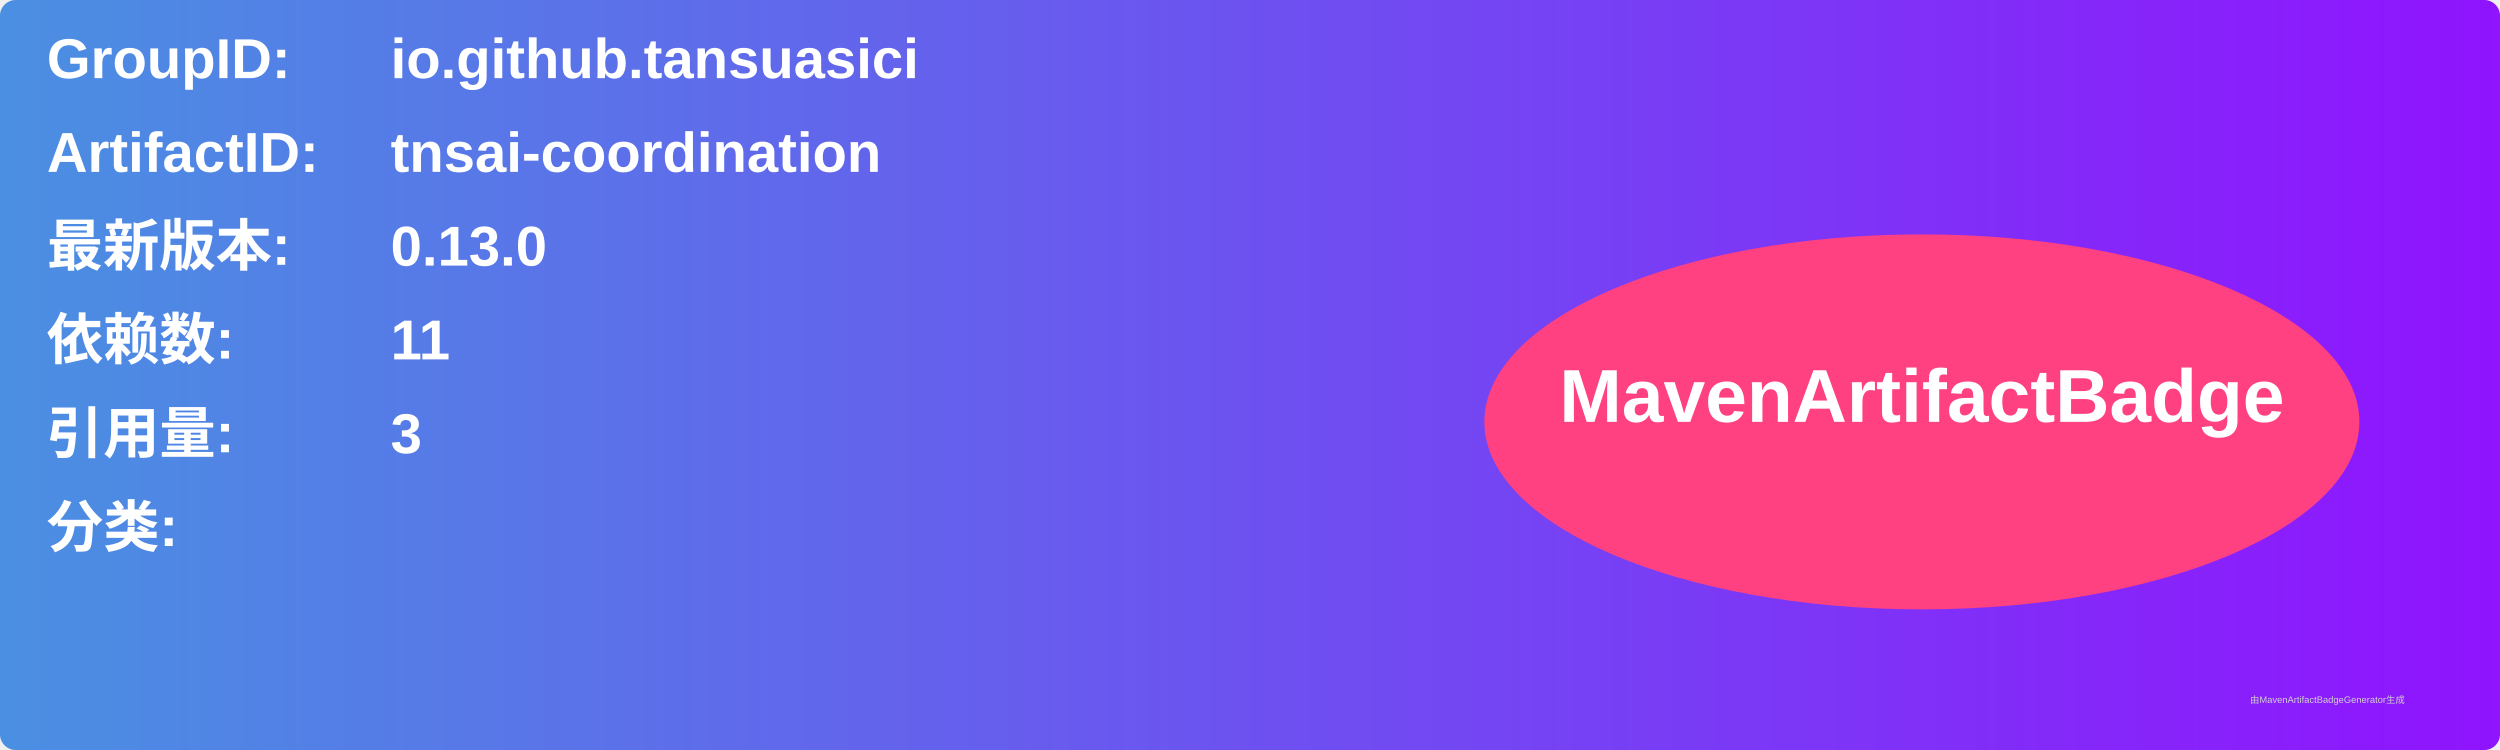
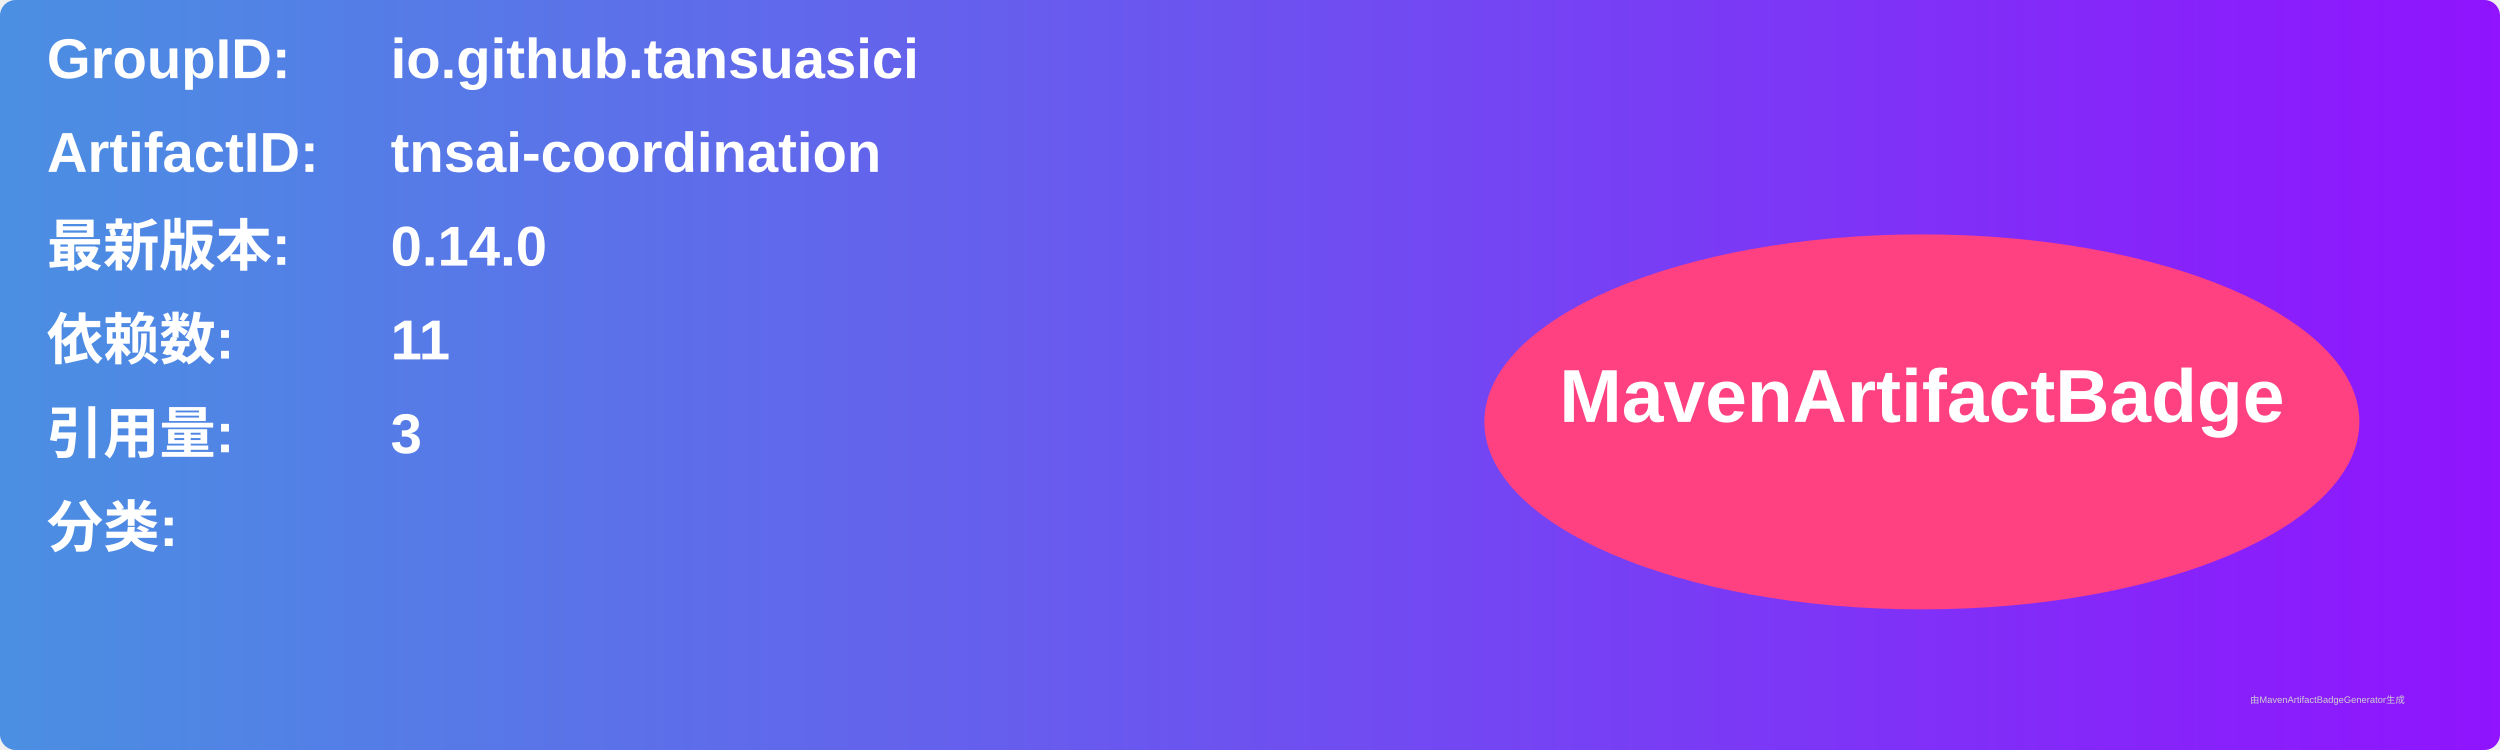
<svg xmlns="http://www.w3.org/2000/svg" width="800" height="240" viewBox="0 0 800 240">
  <linearGradient id="grad" x1="0%" y1="0%" x2="100%" y2="0%">
    <stop offset="0%" stop-color="#4a90e2" />
    <stop offset="100%" stop-color="#9013fe" />
  </linearGradient>
  <rect width="100%" height="100%" rx="5" ry="5" fill="url(#grad)" />
  <g transform="translate(15, 15)">
    <text x="0" y="10" font-family="Arial" font-size="18" fill="white" font-weight="bold" width="260">GroupID:</text>
    <text x="110" y="10" font-family="Arial" font-size="18" fill="white" font-weight="bold" width="460">io.github.tansuasici</text>
    <text x="0" y="40" font-family="Arial" font-size="18" fill="white" font-weight="bold" width="260">ArtifactID:</text>
    <text x="110" y="40" font-family="Arial" font-size="18" fill="white" font-weight="bold" width="460">tnsai-coordination</text>
    <text x="0" y="70" font-family="Arial" font-size="18" fill="white" font-weight="bold">最新版本:</text>
    <text x="110" y="70" font-family="Arial" font-size="18" fill="white" font-weight="bold">
-       <tspan font-weight="bold">0.13.0</tspan>
+       <tspan font-weight="bold">0.14.0</tspan>
    </text>
    <text x="0" y="100" font-family="Arial" font-size="18" fill="white" font-weight="bold">依赖数: </text>
    <text x="110" y="100" font-family="Arial" font-size="18" fill="white">
      <tspan font-weight="bold">11</tspan>
    </text>
    <text x="0" y="130" font-family="Arial" font-size="18" fill="white" font-weight="bold">引用量: </text>
    <text x="110" y="130" font-family="Arial" font-size="18" fill="white">
      <tspan font-weight="bold">3</tspan>
    </text>
    <text x="0" y="160" font-family="Arial" font-size="18" fill="white" font-weight="bold">分类:</text>
    <text x="10" y="190" font-family="Arial" font-size="10" fill="white">
      <tspan font-weight="bold" />
    </text>
    <ellipse cx="600" cy="120" rx="140" ry="60" fill="#ff4081" />
    <text x="600" y="120" text-anchor="middle" font-family="Arial" font-size="24" fill="white" font-weight="bold">MavenArtifactBadge</text>
  </g>
  <text x="720" y="225" font-family="Arial" font-size="3" fill="#d0d0d0">由MavenArtifactBadgeGenerator生成</text>
</svg>
